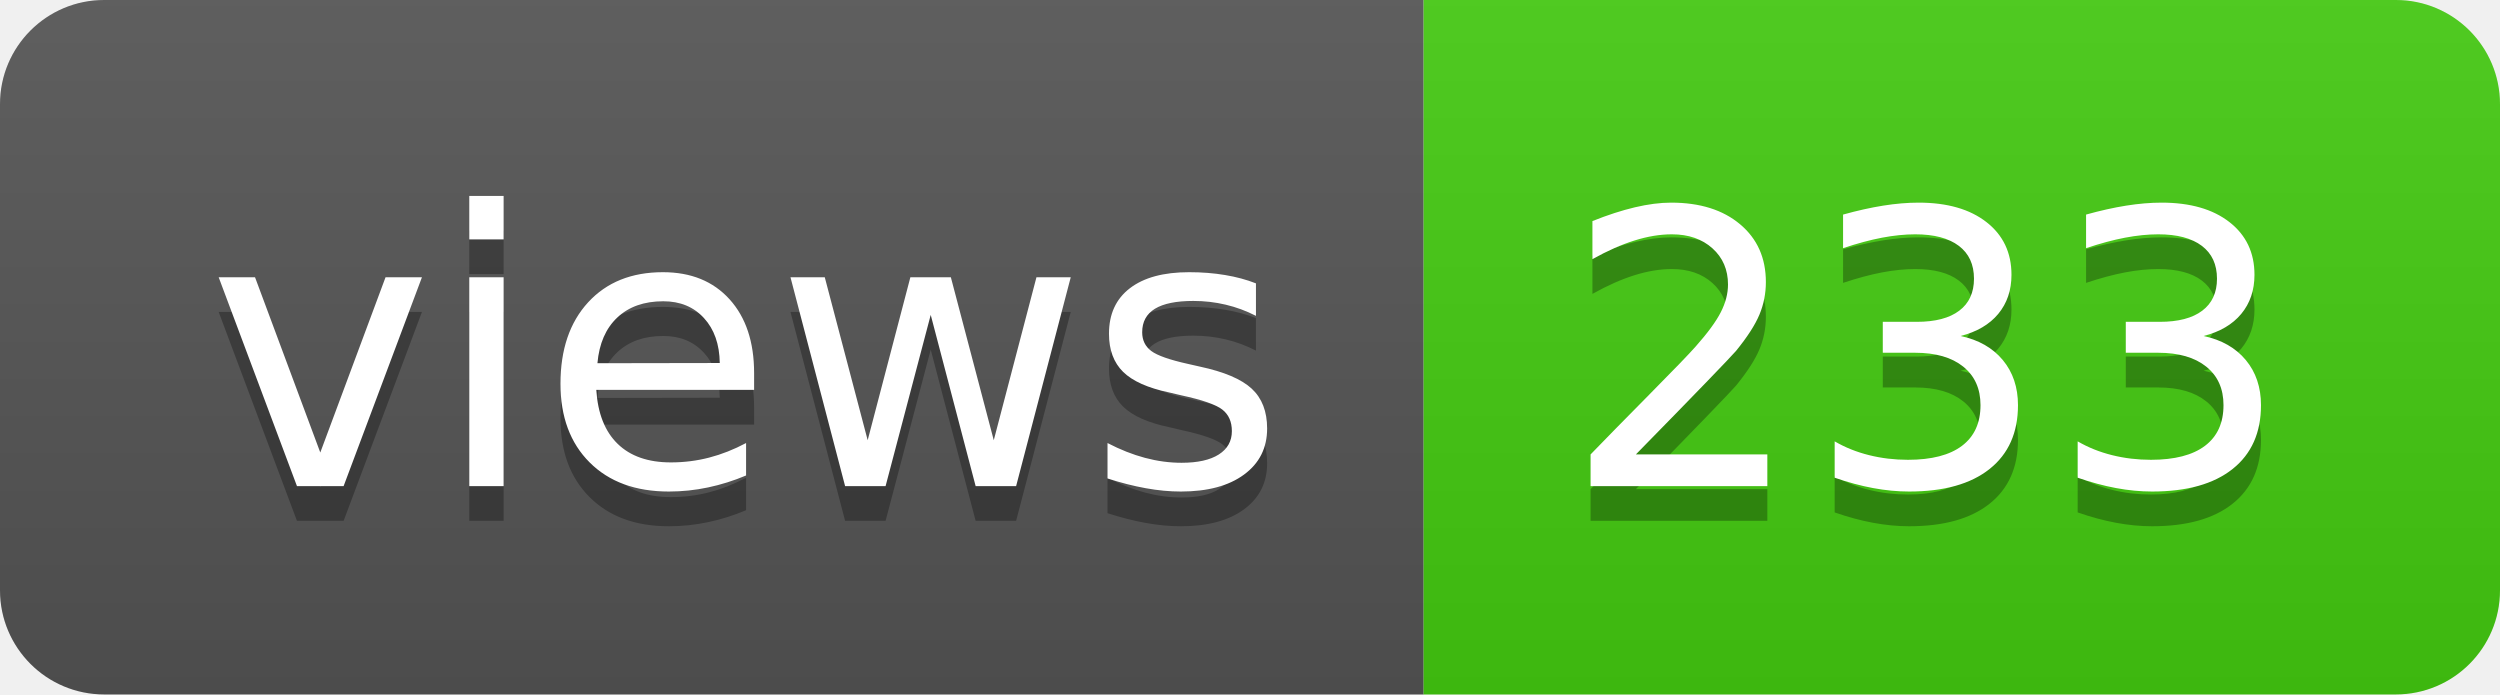
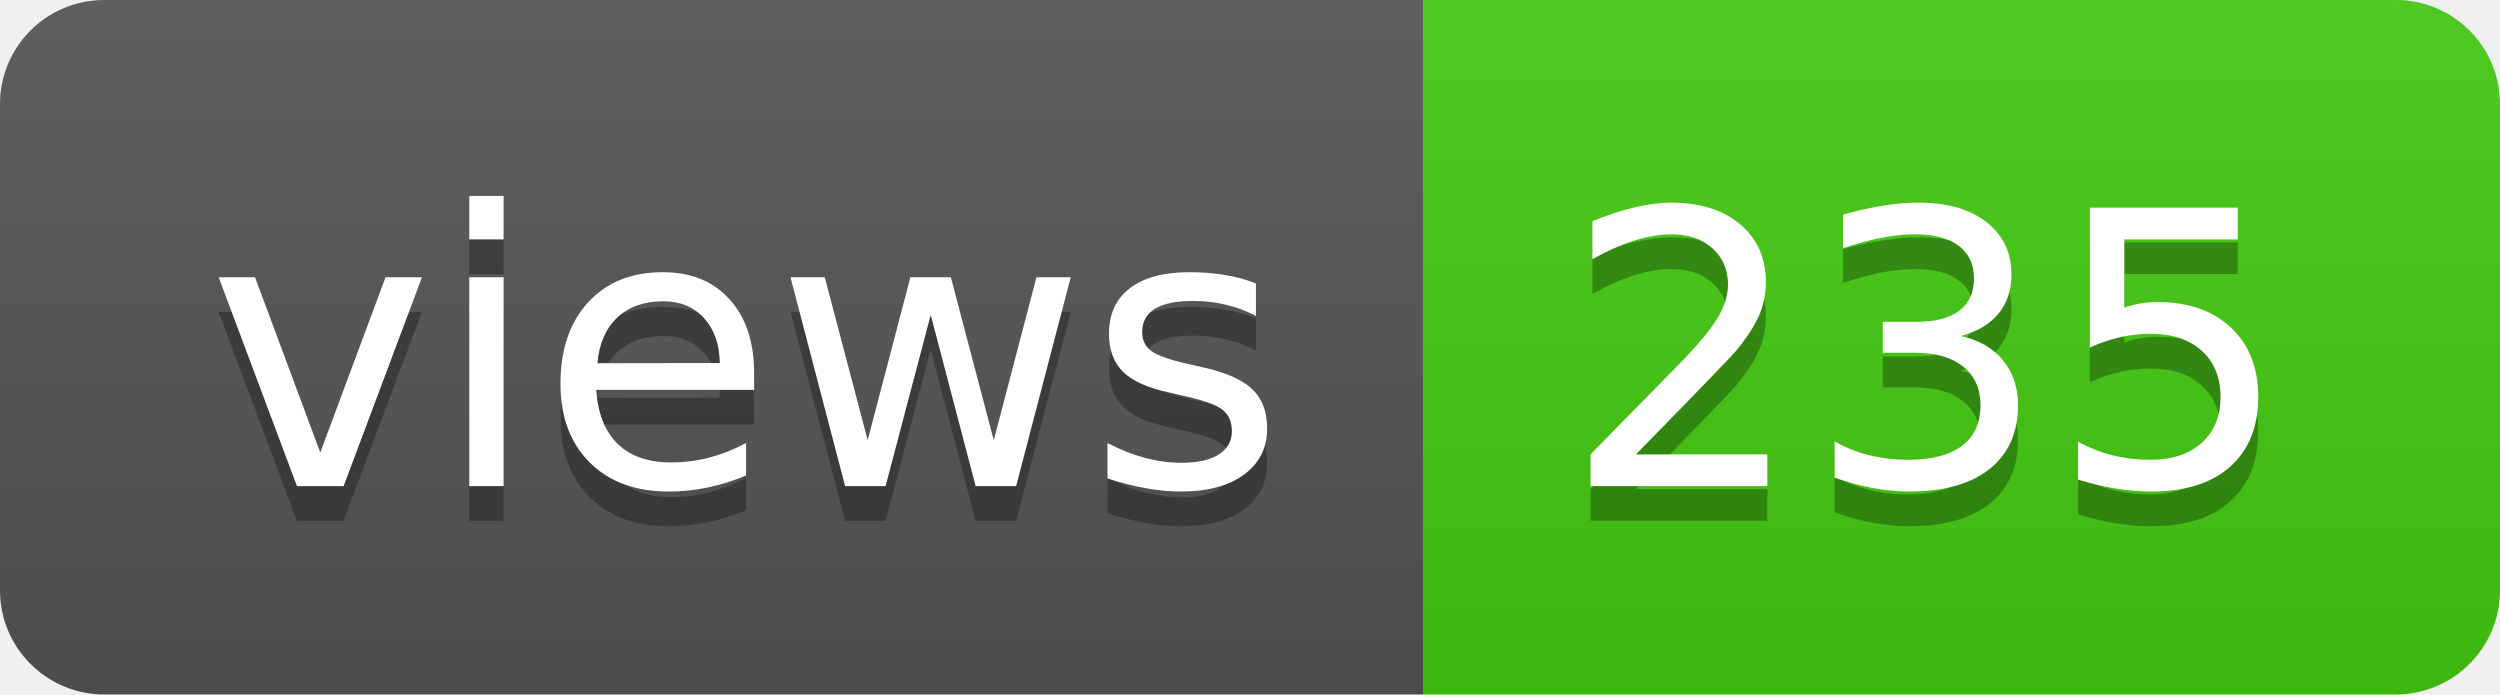
- <svg xmlns="http://www.w3.org/2000/svg" width="72" height="20" role="img" aria-label="views: 233">
+ <svg xmlns="http://www.w3.org/2000/svg" width="72" height="20" role="img" aria-label="views: 235">
  <linearGradient id="s" x2="0" y2="100%">
    <stop offset="0" stop-color="#bbb" stop-opacity=".1" />
    <stop offset="1" stop-opacity=".1" />
  </linearGradient>
  <clipPath id="r">
    <rect width="72" height="20" rx="3" fill="#fff" />
  </clipPath>
  <g clip-path="url(#r)">
    <rect width="41" height="20" fill="#555" />
    <rect x="41" width="31" height="20" fill="#4c1" />
    <rect width="72" height="20" fill="url(#s)" />
  </g>
  <g fill="#fff" text-anchor="middle" font-family="Verdana,Geneva,DejaVu Sans,sans-serif" text-rendering="geometricPrecision" font-size="110">
    <text aria-hidden="true" x="215" y="150" fill="#010101" fill-opacity=".3" transform="scale(.1)" textLength="310">views</text>
    <text x="215" y="140" transform="scale(.1)" fill="#fff" textLength="310">views</text>
-     <text aria-hidden="true" x="555" y="150" fill="#010101" fill-opacity=".3" transform="scale(.1)" textLength="210">233</text>
-     <text x="555" y="140" transform="scale(.1)" fill="#fff" textLength="210">233</text>
+     <text aria-hidden="true" x="555" y="150" fill="#010101" fill-opacity=".3" transform="scale(.1)" textLength="210">235</text>
+     <text x="555" y="140" transform="scale(.1)" fill="#fff" textLength="210">235</text>
  </g>
</svg>
